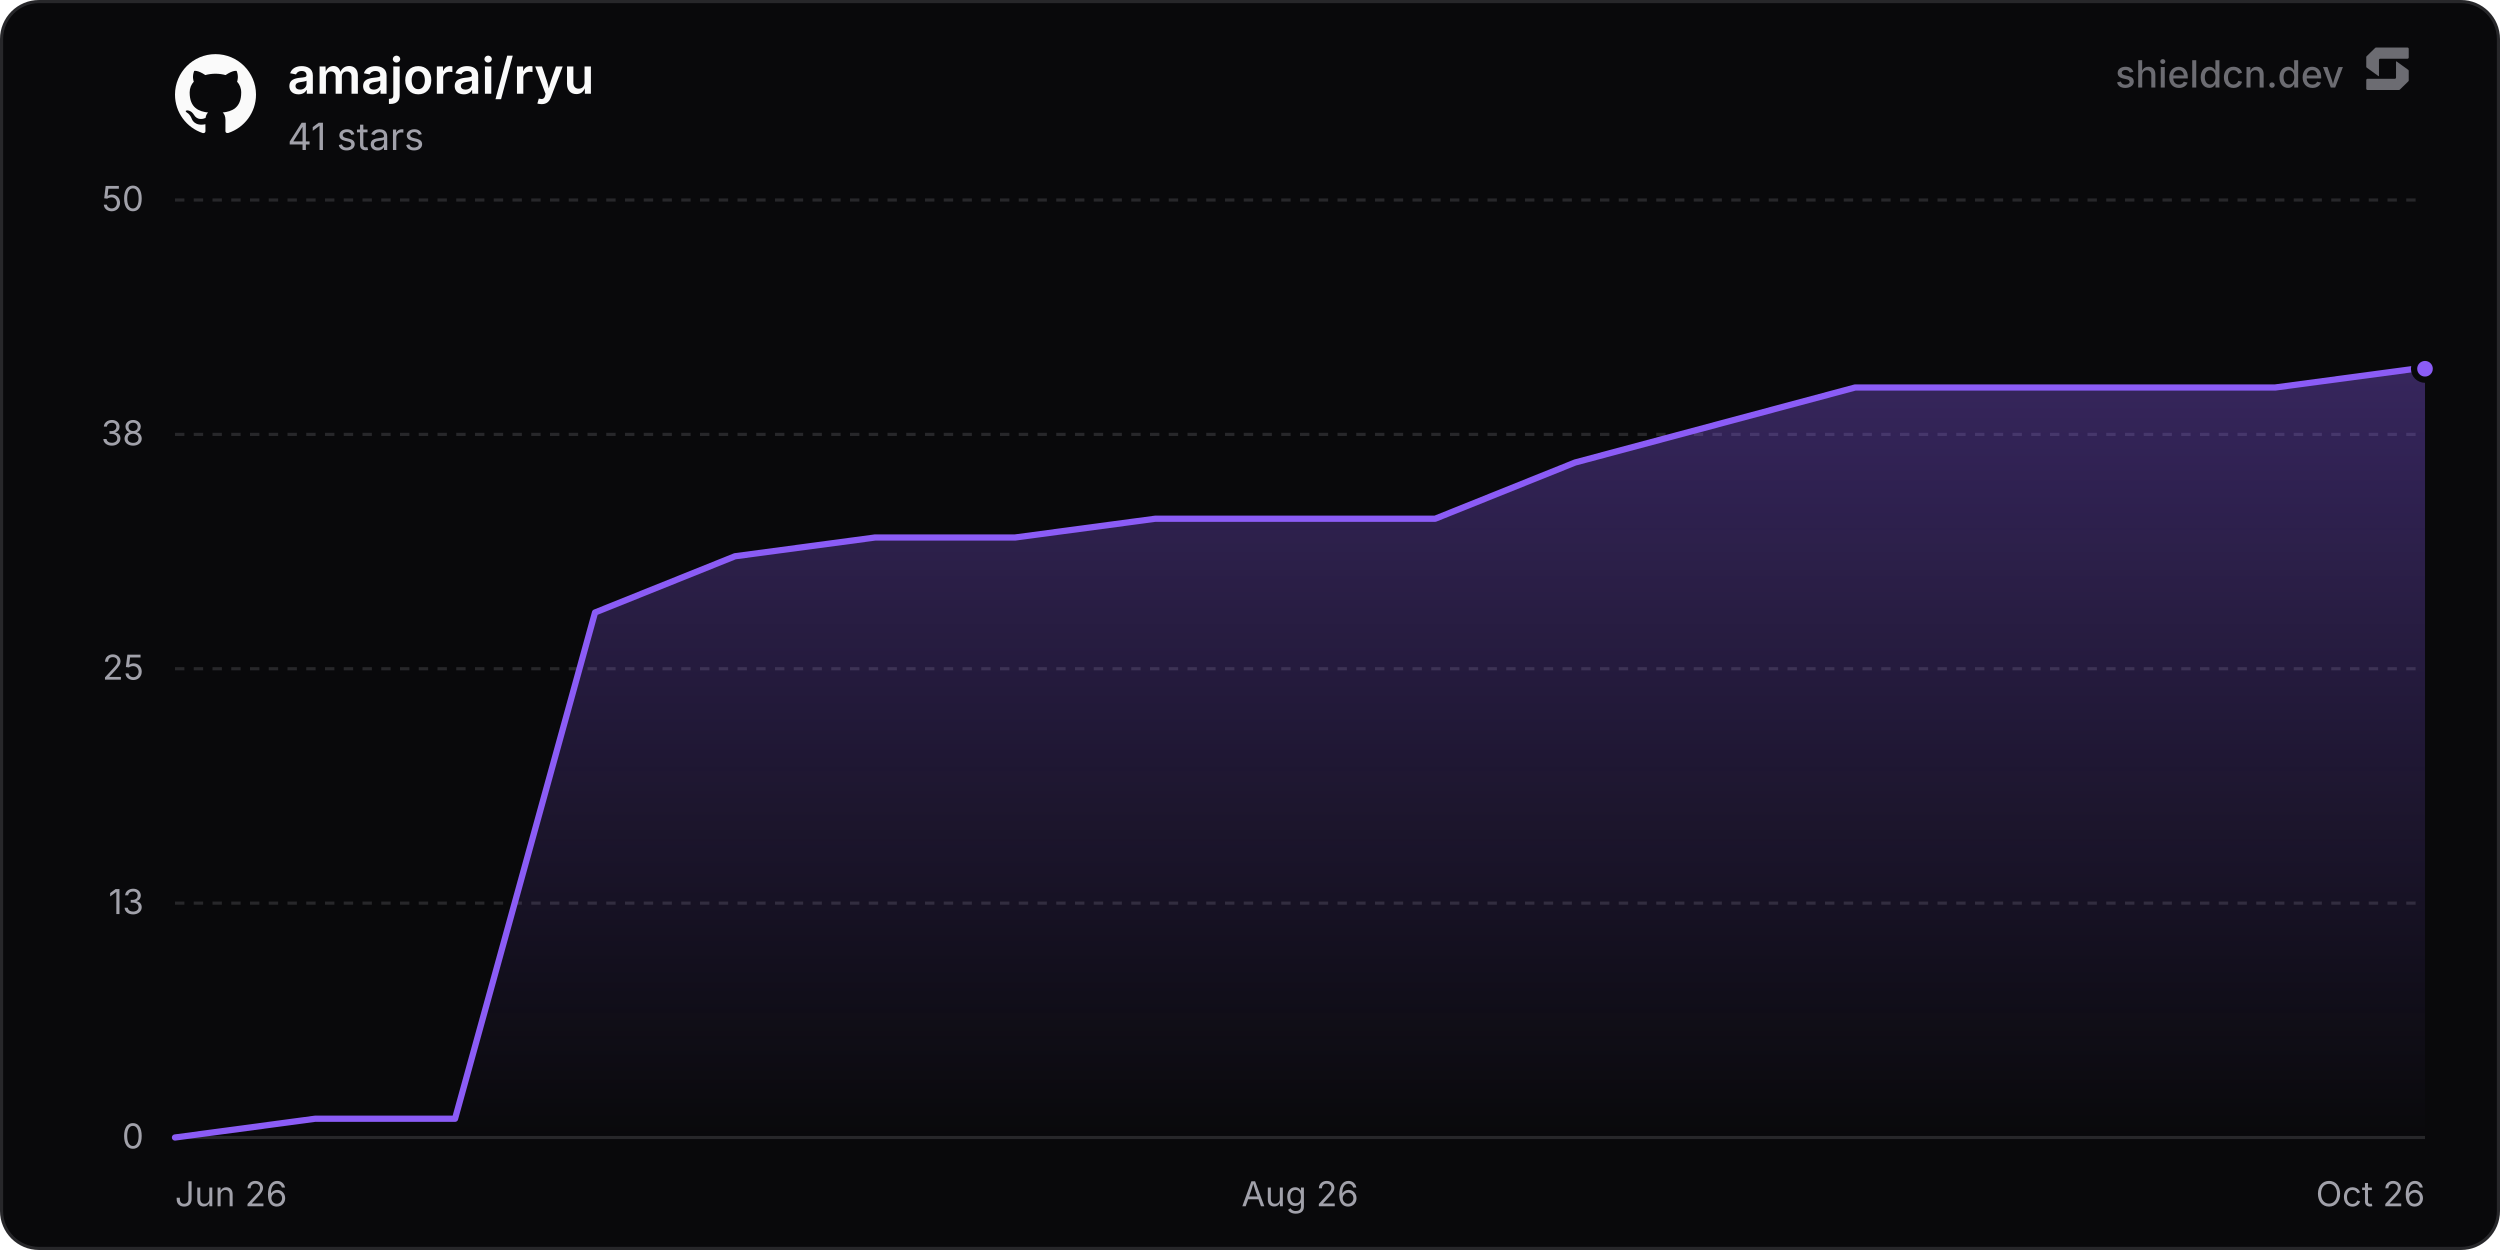
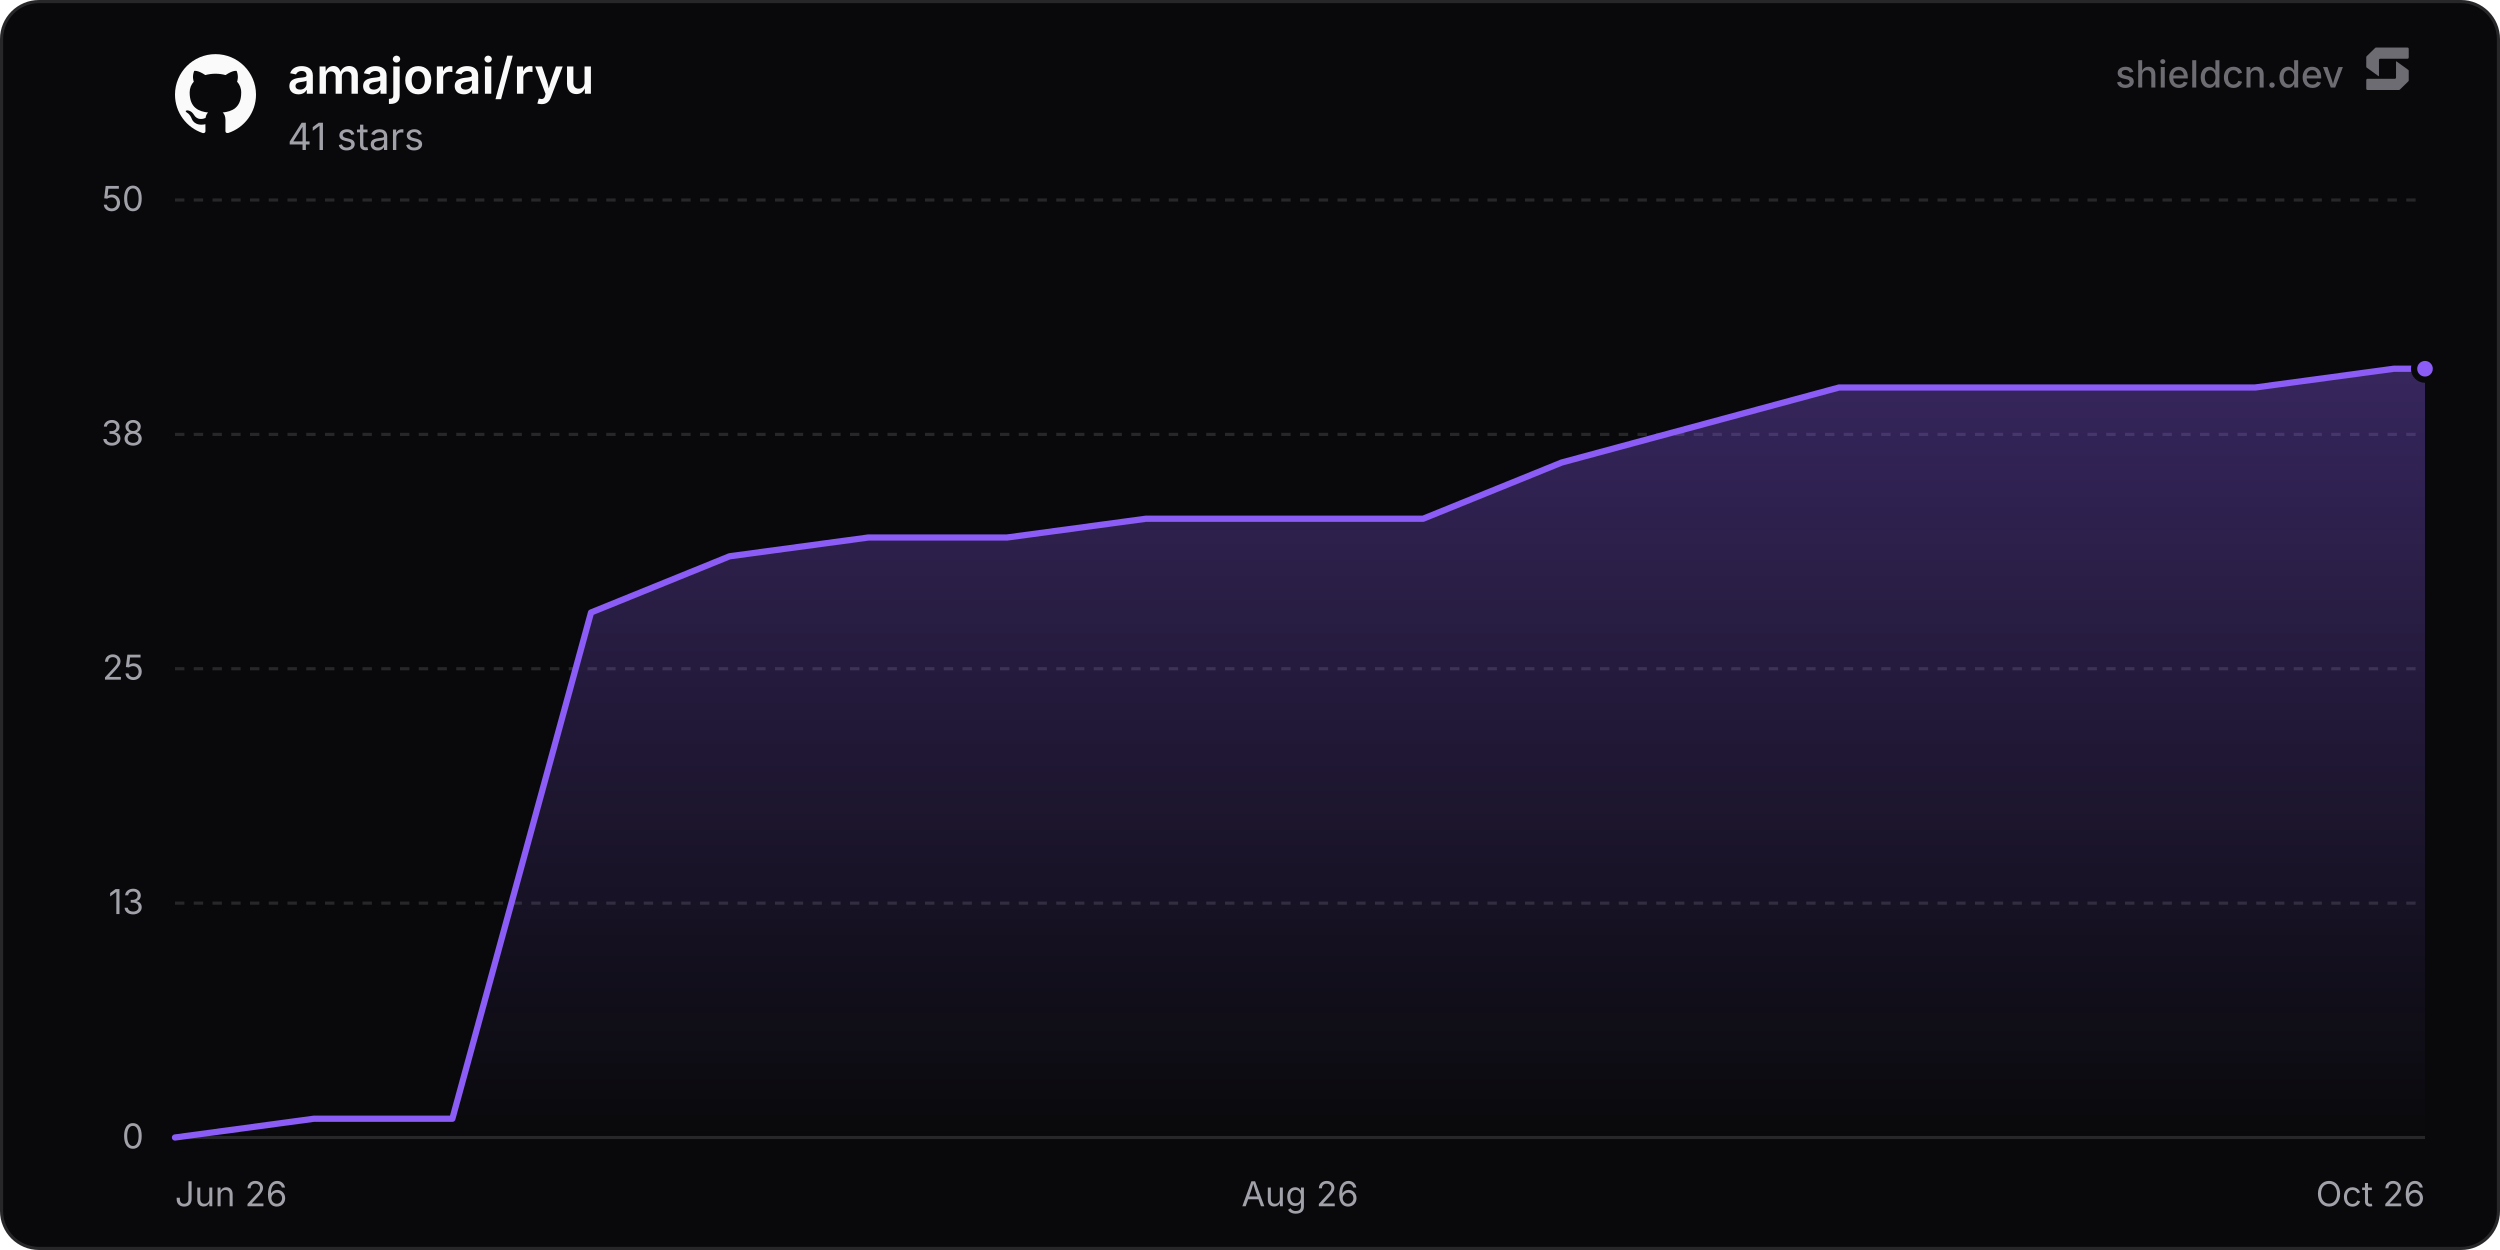
<svg xmlns="http://www.w3.org/2000/svg" width="800" height="400" viewBox="0 0 800 400" role="img" aria-label="amajorai/ryu">
  <defs>
    <linearGradient id="chartFill0" x1="0" y1="0" x2="0" y2="1">
      <stop offset="0%" stop-color="rgba(139, 92, 246, 0.35)" />
      <stop offset="100%" stop-color="rgba(139, 92, 246, 0)" />
    </linearGradient>
  </defs>
  <rect x="0.5" y="0.5" width="799" height="399" rx="12" fill="#09090b" stroke="#27272a" stroke-width="1" />
  <line x1="56" y1="364" x2="776" y2="364" stroke="#27272a" stroke-width="1" />
  <text x="46" y="367.5" text-anchor="end" font-size="11" fill="#a1a1aa" font-family="'Inter', ui-sans-serif, system-ui, -apple-system, BlinkMacSystemFont, 'Segoe UI', Roboto, Helvetica, Arial, sans-serif">0</text>
  <line x1="56" y1="289" x2="776" y2="289" stroke="#27272a" stroke-width="1" stroke-dasharray="3 3" />
  <text x="46" y="292.5" text-anchor="end" font-size="11" fill="#a1a1aa" font-family="'Inter', ui-sans-serif, system-ui, -apple-system, BlinkMacSystemFont, 'Segoe UI', Roboto, Helvetica, Arial, sans-serif">13</text>
  <line x1="56" y1="214" x2="776" y2="214" stroke="#27272a" stroke-width="1" stroke-dasharray="3 3" />
  <text x="46" y="217.5" text-anchor="end" font-size="11" fill="#a1a1aa" font-family="'Inter', ui-sans-serif, system-ui, -apple-system, BlinkMacSystemFont, 'Segoe UI', Roboto, Helvetica, Arial, sans-serif">25</text>
  <line x1="56" y1="139" x2="776" y2="139" stroke="#27272a" stroke-width="1" stroke-dasharray="3 3" />
  <text x="46" y="142.5" text-anchor="end" font-size="11" fill="#a1a1aa" font-family="'Inter', ui-sans-serif, system-ui, -apple-system, BlinkMacSystemFont, 'Segoe UI', Roboto, Helvetica, Arial, sans-serif">38</text>
  <line x1="56" y1="64" x2="776" y2="64" stroke="#27272a" stroke-width="1" stroke-dasharray="3 3" />
  <text x="46" y="67.5" text-anchor="end" font-size="11" fill="#a1a1aa" font-family="'Inter', ui-sans-serif, system-ui, -apple-system, BlinkMacSystemFont, 'Segoe UI', Roboto, Helvetica, Arial, sans-serif">50</text>
  <text x="56" y="386" text-anchor="start" font-size="11" fill="#a1a1aa" font-family="'Inter', ui-sans-serif, system-ui, -apple-system, BlinkMacSystemFont, 'Segoe UI', Roboto, Helvetica, Arial, sans-serif">Jun 26</text>
  <text x="416" y="386" text-anchor="middle" font-size="11" fill="#a1a1aa" font-family="'Inter', ui-sans-serif, system-ui, -apple-system, BlinkMacSystemFont, 'Segoe UI', Roboto, Helvetica, Arial, sans-serif">Aug 26</text>
  <text x="776" y="386" text-anchor="end" font-size="11" fill="#a1a1aa" font-family="'Inter', ui-sans-serif, system-ui, -apple-system, BlinkMacSystemFont, 'Segoe UI', Roboto, Helvetica, Arial, sans-serif">Oct 26</text>
-   <path d="M56 364 L100.8 358 L145.61 358 L190.41 196 L235.21 178 L280.02 172 L324.82 172 L369.63 166 L414.43 166 L459.23 166 L504.04 148 L548.84 136 L593.64 124 L638.45 124 L683.25 124 L728.05 124 L772.86 118 L776 118 L776 364 L56 364 Z" fill="url(#chartFill0)" />
-   <path d="M56 364 L100.8 358 L145.61 358 L190.41 196 L235.21 178 L280.02 172 L324.82 172 L369.63 166 L414.43 166 L459.23 166 L504.04 148 L548.84 136 L593.64 124 L638.45 124 L683.25 124 L728.05 124 L772.86 118 L776 118" fill="none" stroke="#8b5cf6" stroke-width="2" stroke-linejoin="round" stroke-linecap="round" />
+   <path d="M56 364 L100.38 358 L144.75 358 L189.13 196 L233.5 178 L277.88 172 L322.25 172 L366.63 166 L411 166 L455.38 166 L499.75 148 L544.13 136 L588.5 124 L632.88 124 L677.25 124 L721.63 124 L766 118 L776 118 L776 364 L56 364 Z" fill="url(#chartFill0)" />
+   <path d="M56 364 L100.38 358 L144.75 358 L189.13 196 L233.5 178 L277.88 172 L322.25 172 L366.63 166 L411 166 L455.38 166 L499.75 148 L544.13 136 L588.5 124 L632.88 124 L677.25 124 L721.63 124 L766 118 L776 118" fill="none" stroke="#8b5cf6" stroke-width="2" stroke-linejoin="round" stroke-linecap="round" />
  <circle cx="776" cy="118" r="3.5" fill="#8b5cf6" stroke="#09090b" stroke-width="2" />
  <g transform="translate(56, 17) scale(1.08)" fill="#fafafa">
    <path d="M12 .297c-6.63 0-12 5.373-12 12 0 5.303 3.438 9.8 8.205 11.385.6.113.82-.258.82-.577 0-.285-.01-1.04-.015-2.04-3.338.724-4.042-1.61-4.042-1.61C4.422 18.07 3.633 17.7 3.633 17.7c-1.087-.744.084-.729.084-.729 1.205.084 1.838 1.236 1.838 1.236 1.07 1.835 2.809 1.305 3.495.998.108-.776.417-1.305.76-1.605-2.665-.3-5.466-1.332-5.466-5.93 0-1.31.465-2.38 1.235-3.22-.135-.303-.54-1.523.105-3.176 0 0 1.005-.322 3.3 1.23.96-.267 1.98-.399 3-.405 1.02.006 2.04.138 3 .405 2.28-1.552 3.285-1.23 3.285-1.23.645 1.653.24 2.873.12 3.176.765.84 1.23 1.91 1.23 3.22 0 4.61-2.805 5.625-5.475 5.92.42.36.81 1.096.81 2.22 0 1.606-.015 2.896-.015 3.286 0 .315.21.69.825.57C20.565 22.092 24 17.592 24 12.297c0-6.627-5.373-12-12-12" />
  </g>
  <text x="92" y="30" font-size="16" font-weight="600" fill="#fafafa" font-family="'Inter', ui-sans-serif, system-ui, -apple-system, BlinkMacSystemFont, 'Segoe UI', Roboto, Helvetica, Arial, sans-serif">amajorai/ryu</text>
  <text x="92" y="48" font-size="12" fill="#a1a1aa" font-family="'Inter', ui-sans-serif, system-ui, -apple-system, BlinkMacSystemFont, 'Segoe UI', Roboto, Helvetica, Arial, sans-serif">41 stars</text>
  <g fill-opacity="0.65">
    <text x="750" y="28" text-anchor="end" font-size="12" font-weight="500" fill="#a1a1aa" font-family="'Inter', ui-sans-serif, system-ui, -apple-system, BlinkMacSystemFont, 'Segoe UI', Roboto, Helvetica, Arial, sans-serif">shieldcn.dev</text>
    <g transform="translate(756, 14) scale(0.01)" fill="#a1a1aa">
      <path d="M1088.4,565.1c-6.5-4.7-15.5,0-15.5,7.9v510.2c0,21.3-18.1,38.6-40.4,38.6H160.9c-22.3,0-40.4,17.3-40.4,38.6v280.8c0,21.3,18.1,38.6,40.4,38.6h1004.5c10.8,0,21.2-4.2,28.8-11.6l273.4-266.3c7.4-7.2,11.6-16.9,11.6-27v-308.7c0-12.1-5.9-23.5-16.1-30.8l-374.7-270.3Z" />
      <path d="M511.2,1035.9c6.5,4.7,15.5,0,15.5-7.9v-510.2c0-21.3,18.1-38.6,40.4-38.6h871.7c22.3,0,40.4-17.3,40.4-38.6V159.7c0-21.3-18.1-38.6-40.4-38.6H434.3c-10.8,0-21.2,4.2-28.8,11.6L132,399c-7.4,7.2-11.6,16.9-11.6,27v308.7c0,12.1,5.9,23.5,16.1,30.8l374.7,270.3Z" />
    </g>
  </g>
</svg>
